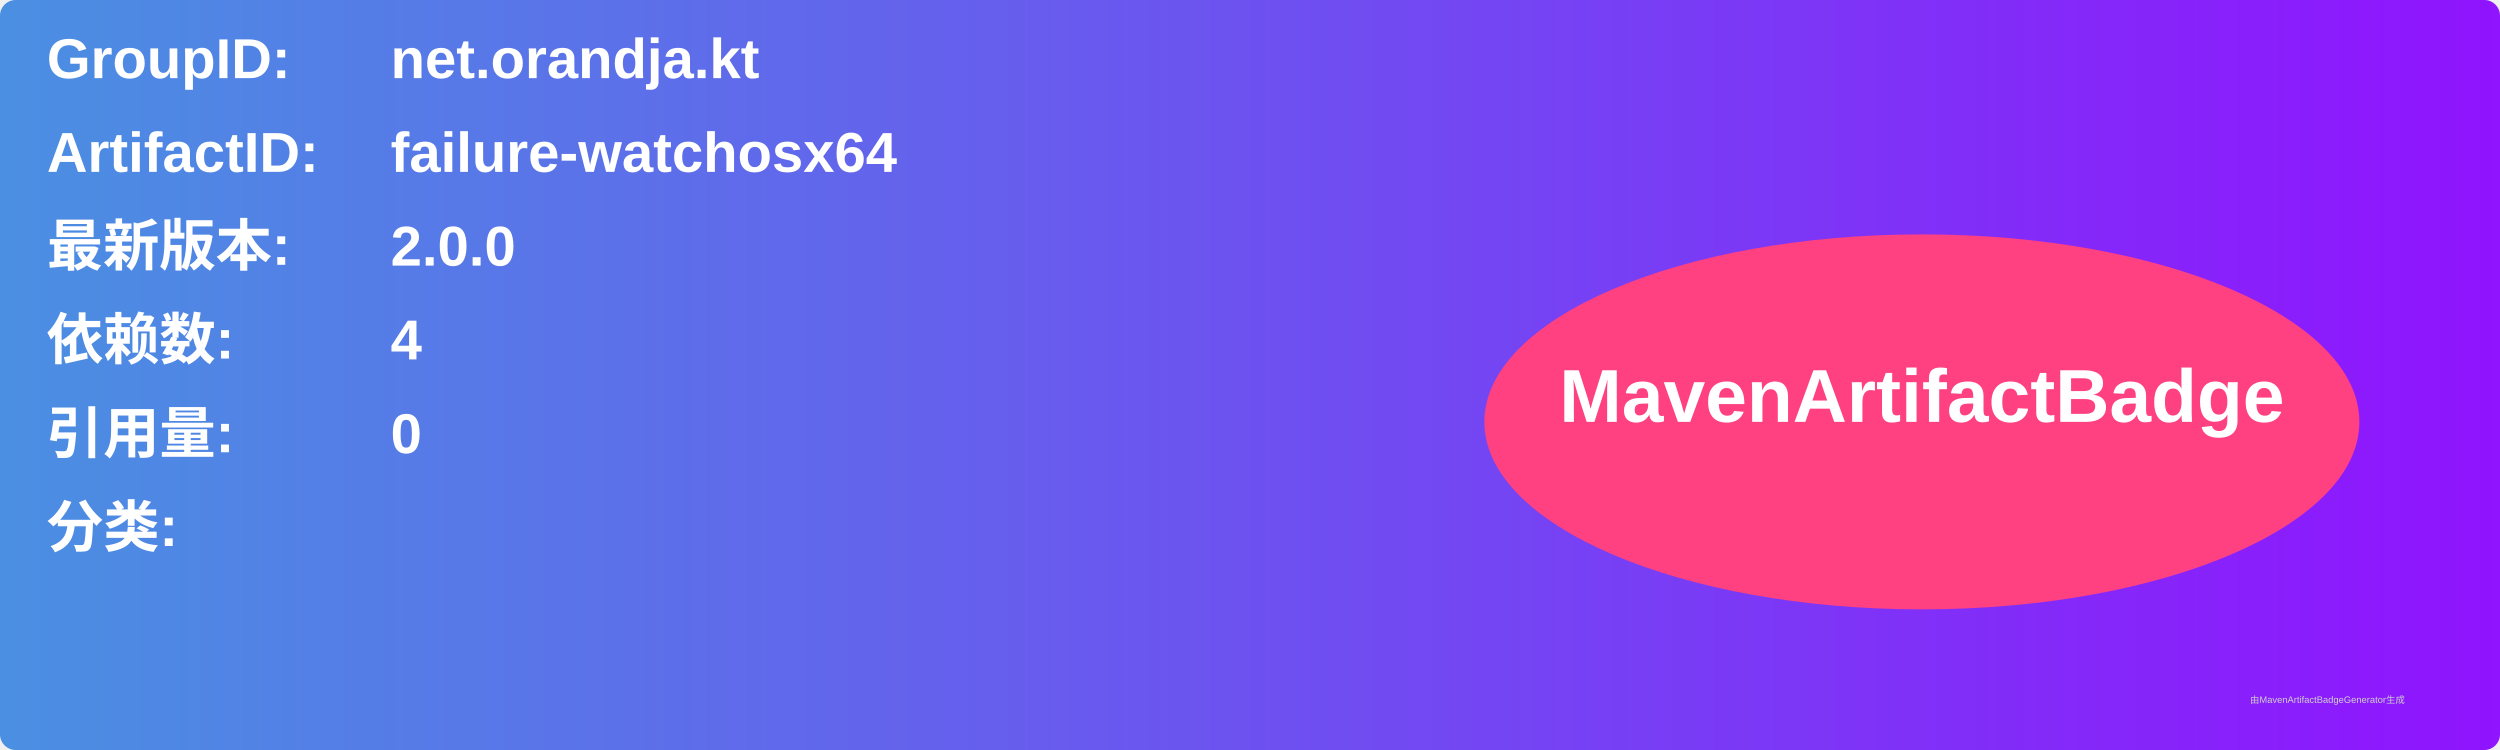
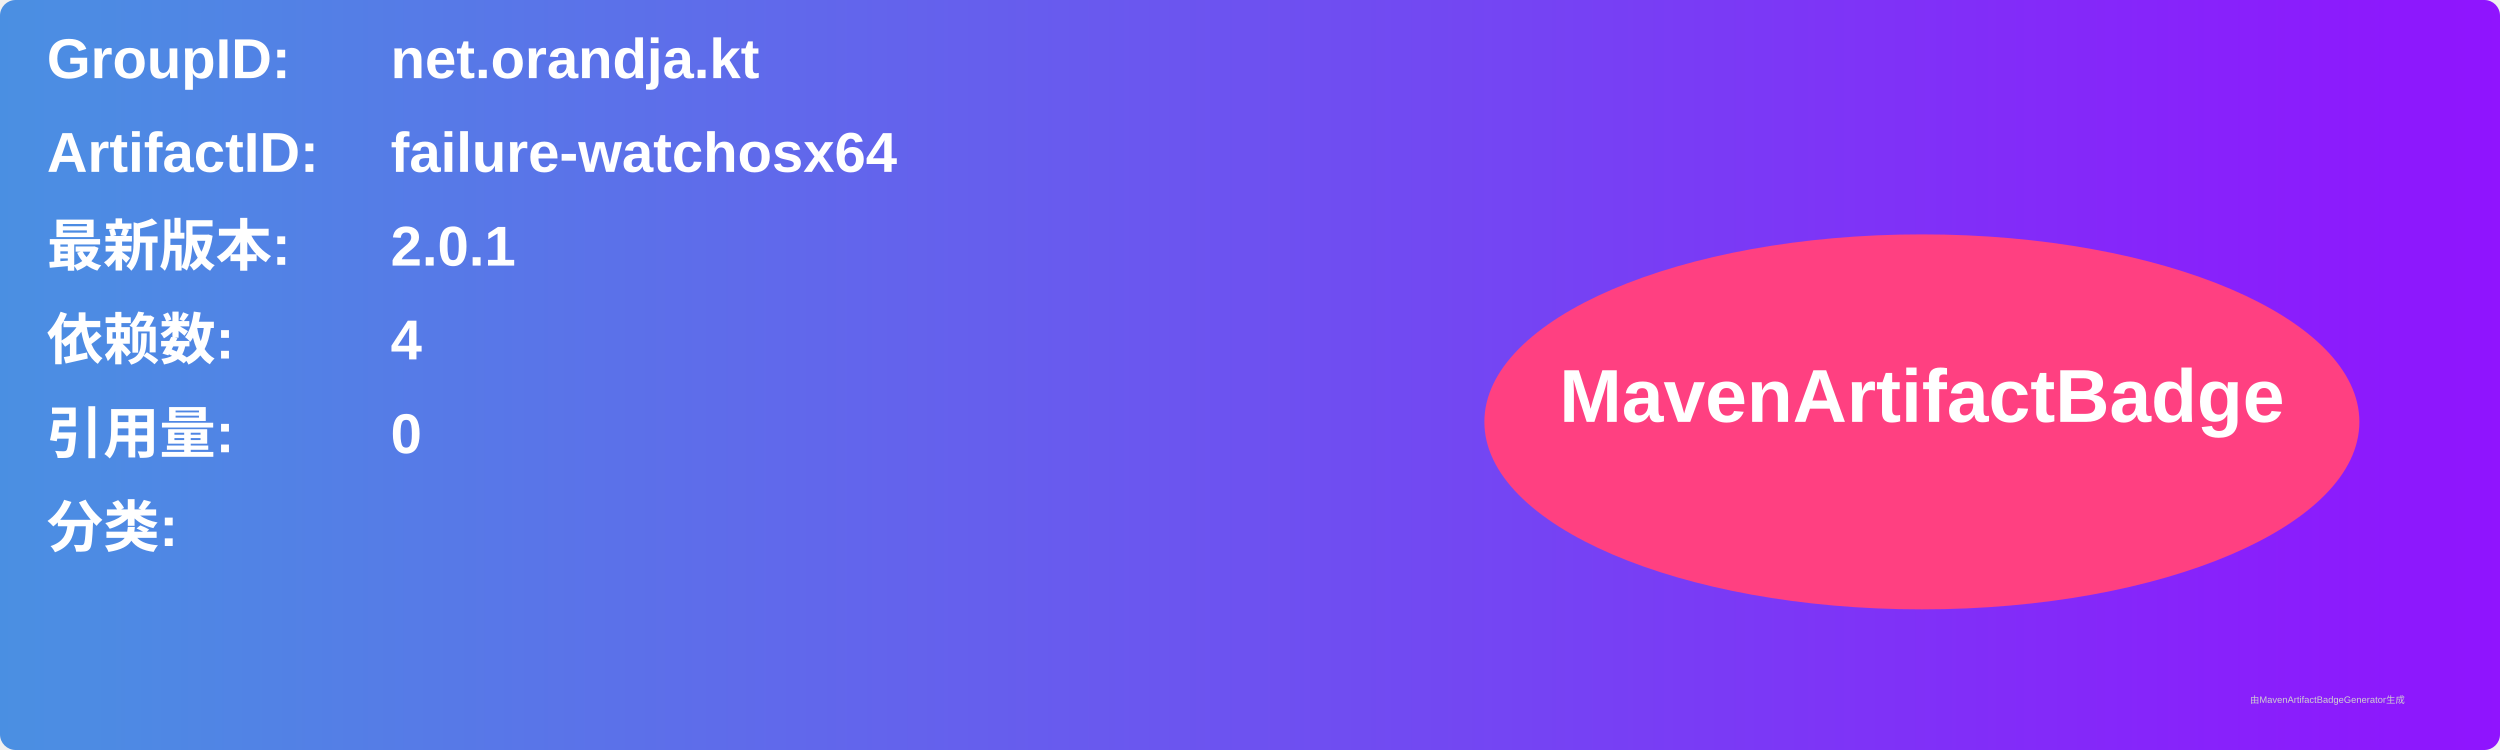
<svg xmlns="http://www.w3.org/2000/svg" width="800" height="240" viewBox="0 0 800 240">
  <linearGradient id="grad" x1="0%" y1="0%" x2="100%" y2="0%">
    <stop offset="0%" stop-color="#4a90e2" />
    <stop offset="100%" stop-color="#9013fe" />
  </linearGradient>
  <rect width="100%" height="100%" rx="5" ry="5" fill="url(#grad)" />
  <g transform="translate(15, 15)">
    <text x="0" y="10" font-family="Arial" font-size="18" fill="white" font-weight="bold" width="260">GroupID:</text>
    <text x="110" y="10" font-family="Arial" font-size="18" fill="white" font-weight="bold" width="460">net.orandja.kt</text>
    <text x="0" y="40" font-family="Arial" font-size="18" fill="white" font-weight="bold" width="260">ArtifactID:</text>
    <text x="110" y="40" font-family="Arial" font-size="18" fill="white" font-weight="bold" width="460">failure-watchosx64</text>
    <text x="0" y="70" font-family="Arial" font-size="18" fill="white" font-weight="bold">最新版本:</text>
    <text x="110" y="70" font-family="Arial" font-size="18" fill="white" font-weight="bold">
-       <tspan font-weight="bold">2.0.0</tspan>
+       <tspan font-weight="bold">2.0.1</tspan>
    </text>
    <text x="0" y="100" font-family="Arial" font-size="18" fill="white" font-weight="bold">依赖数: </text>
    <text x="110" y="100" font-family="Arial" font-size="18" fill="white">
      <tspan font-weight="bold">4</tspan>
    </text>
    <text x="0" y="130" font-family="Arial" font-size="18" fill="white" font-weight="bold">引用量: </text>
    <text x="110" y="130" font-family="Arial" font-size="18" fill="white">
      <tspan font-weight="bold">0</tspan>
    </text>
    <text x="0" y="160" font-family="Arial" font-size="18" fill="white" font-weight="bold">分类:</text>
    <text x="10" y="190" font-family="Arial" font-size="10" fill="white">
      <tspan font-weight="bold" />
    </text>
    <ellipse cx="600" cy="120" rx="140" ry="60" fill="#ff4081" />
    <text x="600" y="120" text-anchor="middle" font-family="Arial" font-size="24" fill="white" font-weight="bold">MavenArtifactBadge</text>
  </g>
  <text x="720" y="225" font-family="Arial" font-size="3" fill="#d0d0d0">由MavenArtifactBadgeGenerator生成</text>
</svg>
